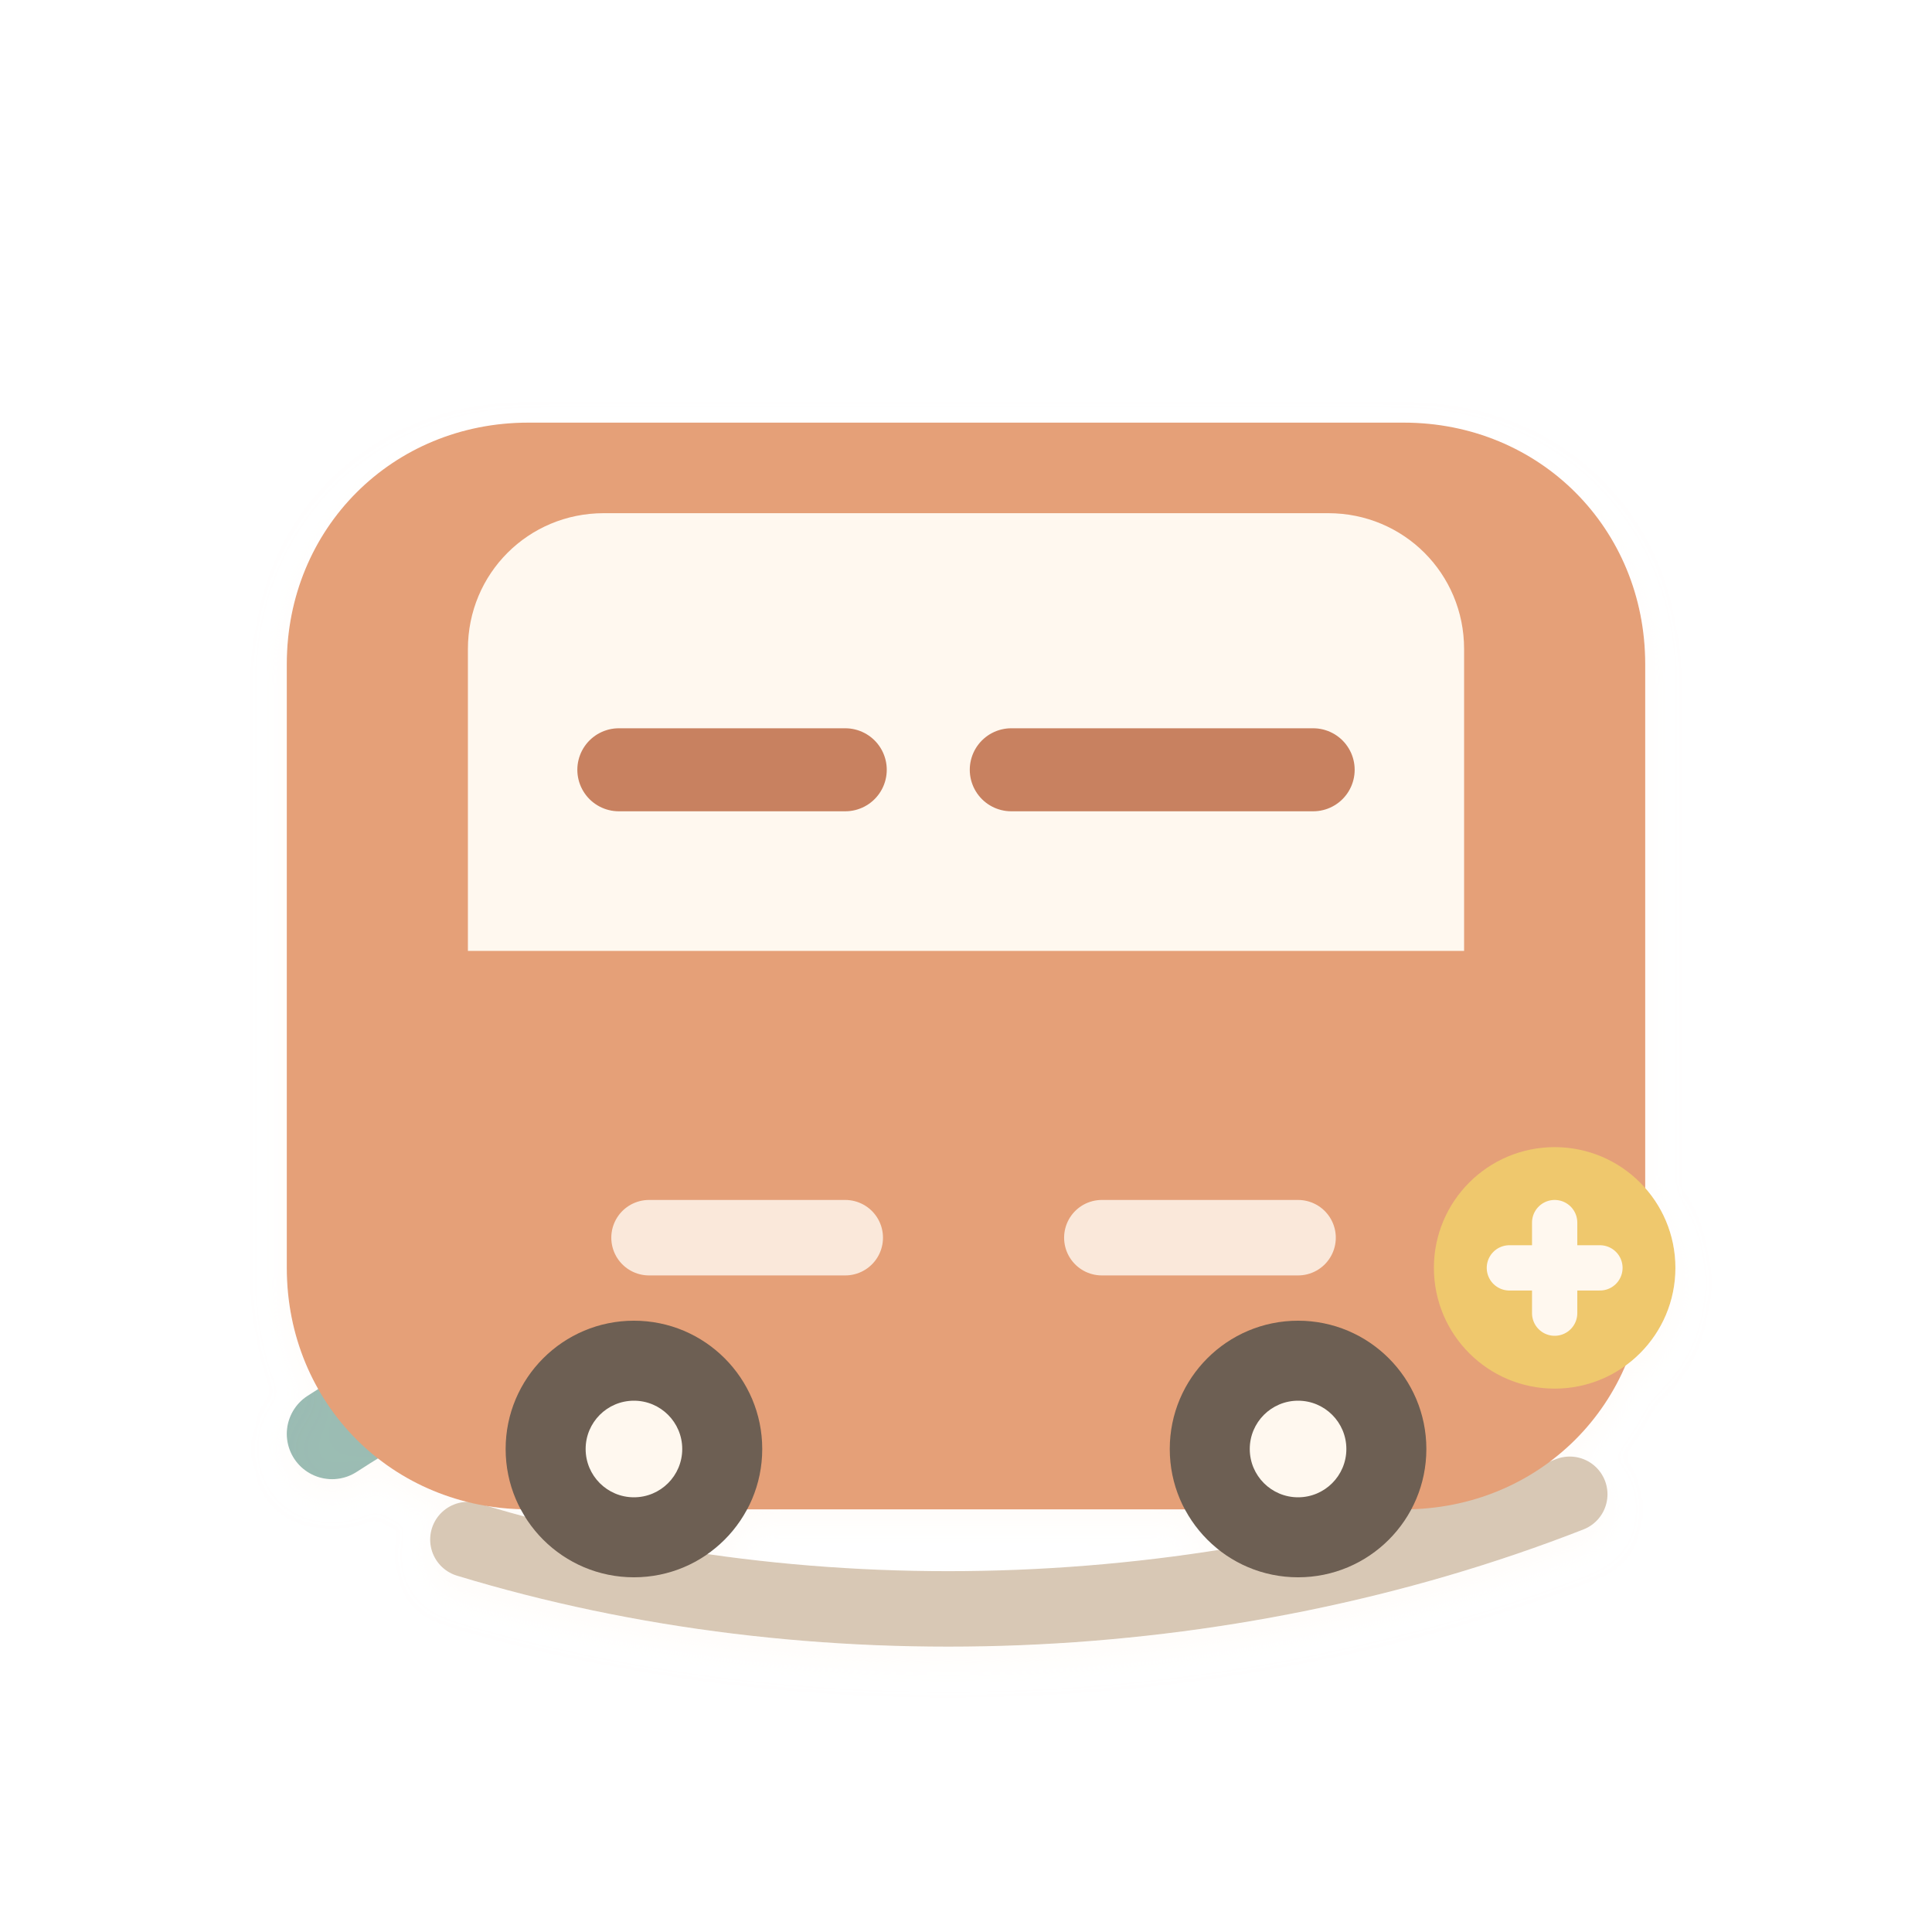
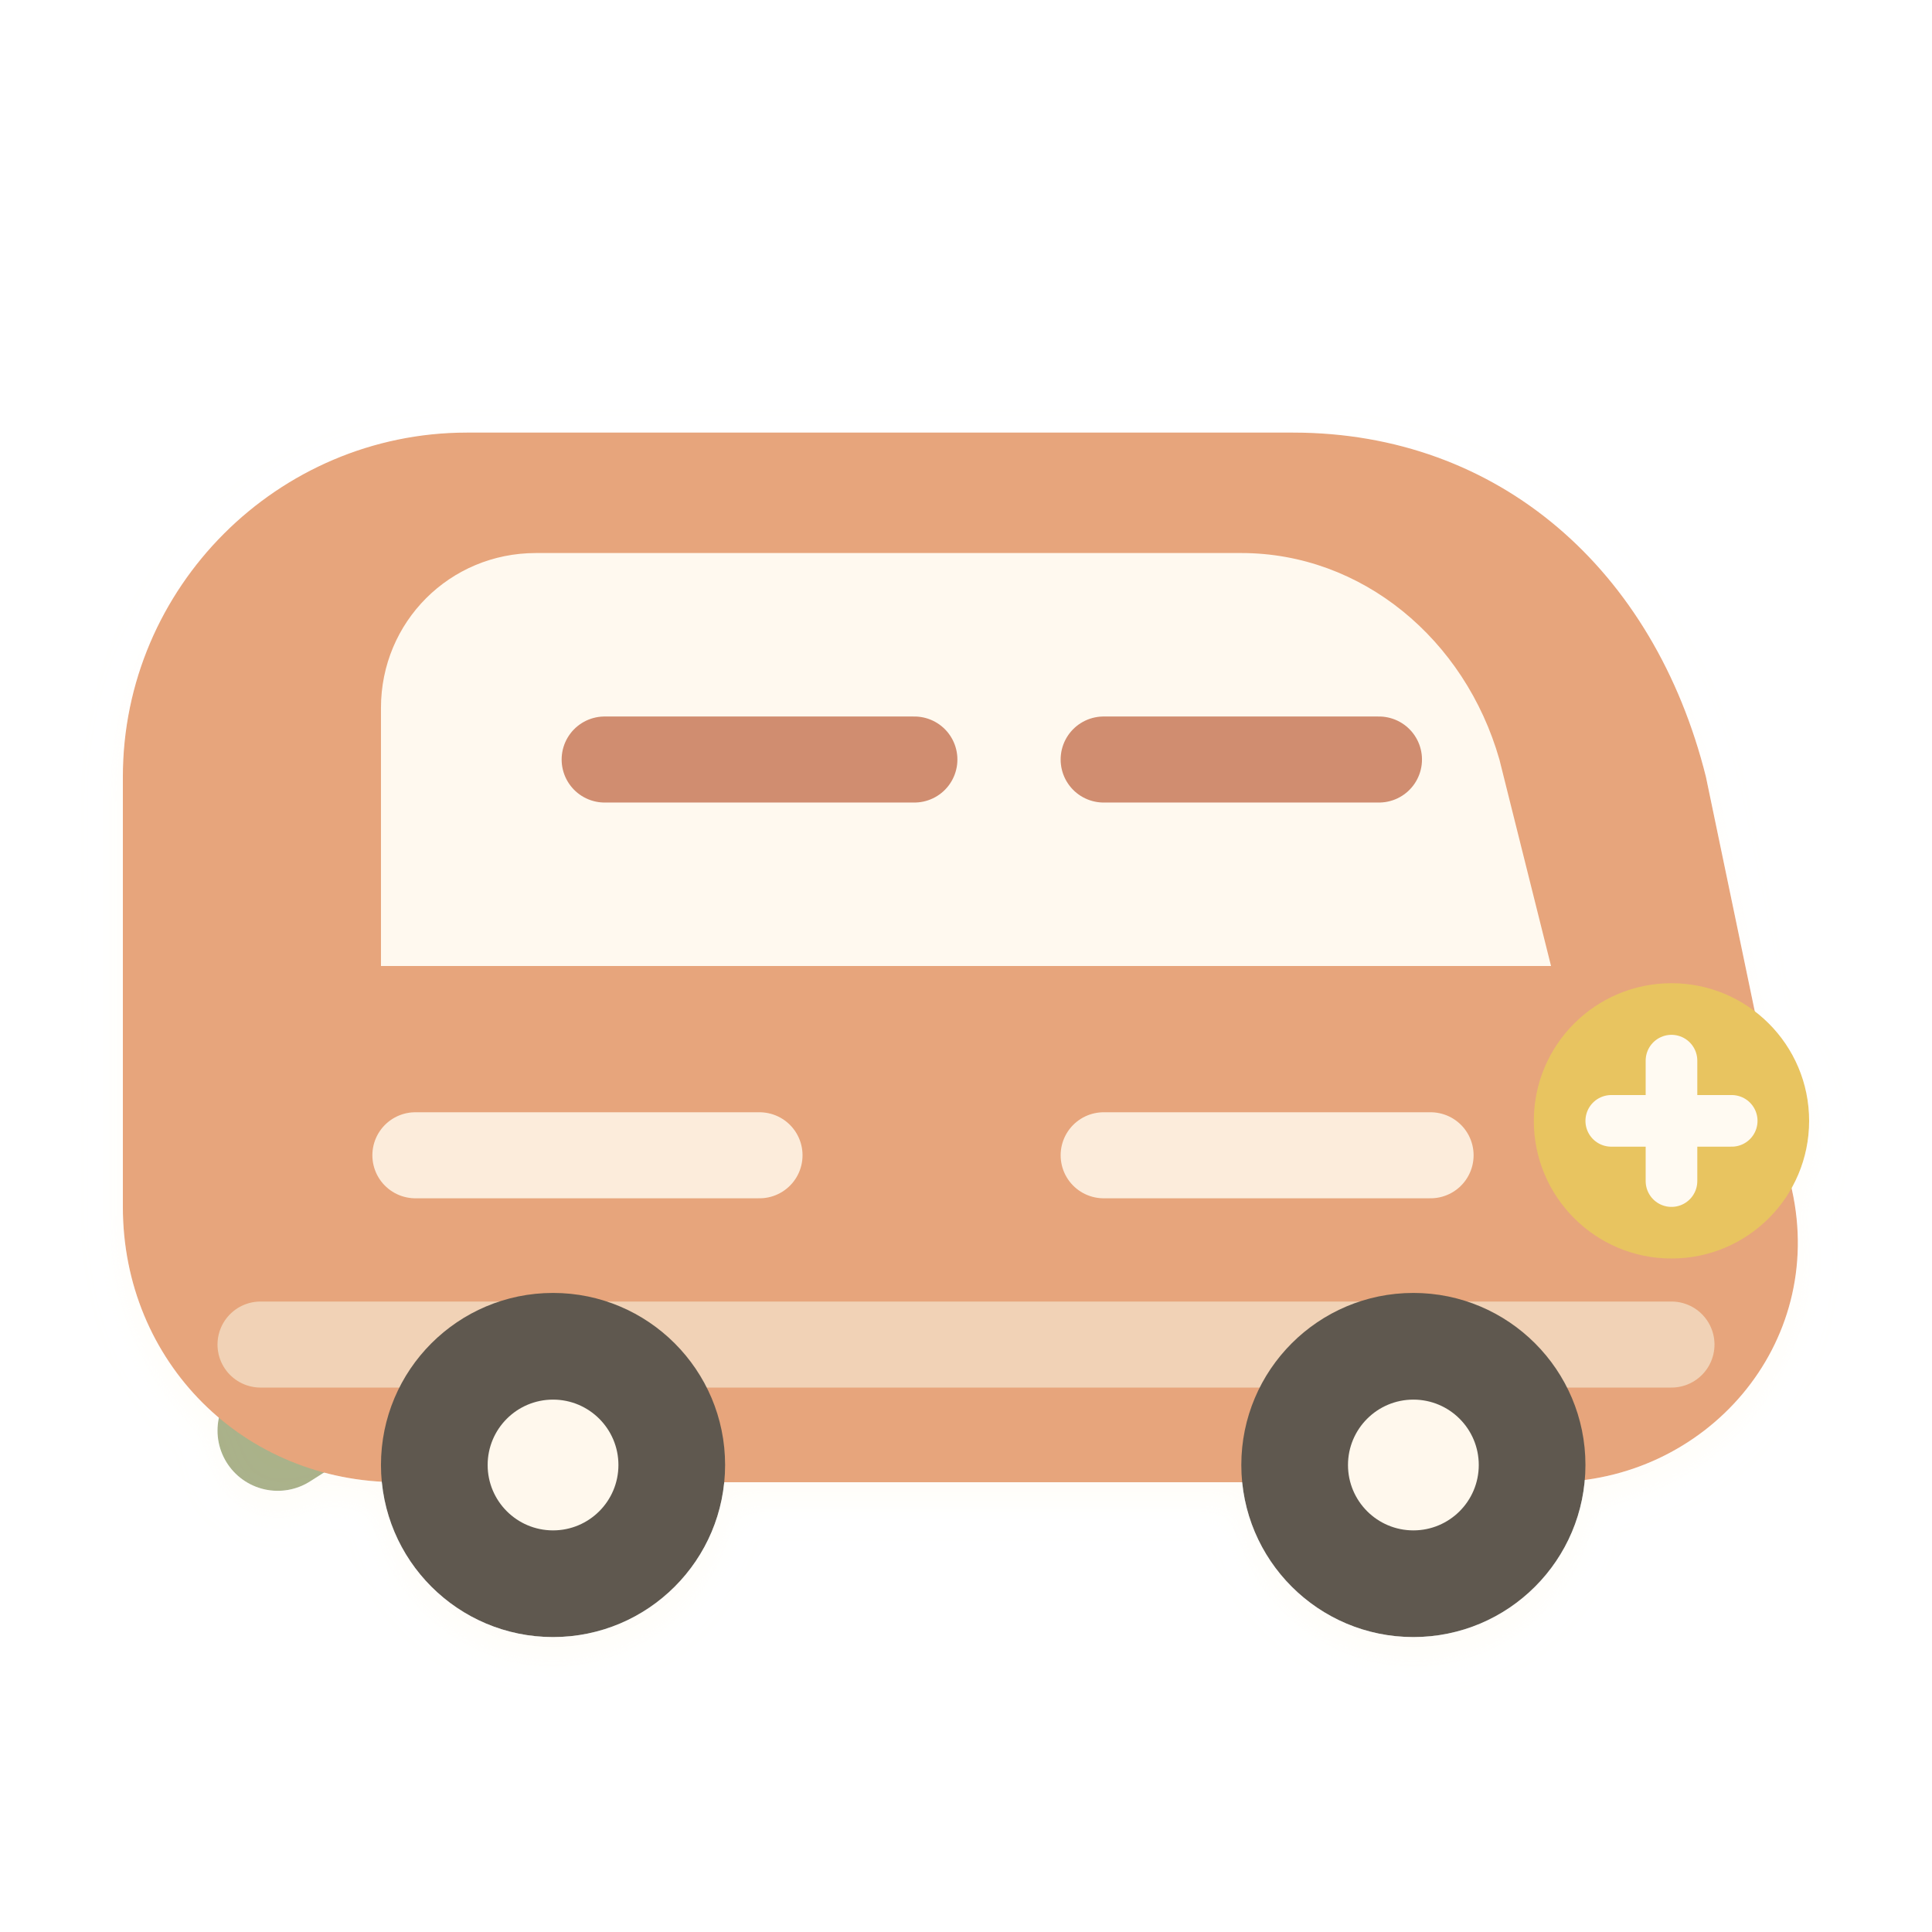
- <svg xmlns="http://www.w3.org/2000/svg" width="128" height="128" viewBox="0 0 128 128" role="img" aria-label="Bus icon">
+ <svg xmlns="http://www.w3.org/2000/svg" width="128" height="128" viewBox="0 0 128 128" role="img" aria-label="bus icon">
  <defs>
-     <filter id="d" x="-35%" y="-35%" width="170%" height="170%" color-interpolation-filters="sRGB">
-       <feDropShadow dx="0" dy="10" stdDeviation="6" flood-color="#2b211d" flood-opacity=".15" />
-       <feDropShadow dx="0" dy="1" stdDeviation="1" flood-color="#fffaf4" flood-opacity=".5" />
+     <filter id="shadow" x="-35%" y="-35%" width="170%" height="170%" color-interpolation-filters="sRGB">
+       <feDropShadow dx="0" dy="12" stdDeviation="8" flood-color="#3c2b22" flood-opacity=".16" />
+       <feDropShadow dx="0" dy="1" stdDeviation="1" flood-color="#fffaf2" flood-opacity=".55" />
    </filter>
-     <linearGradient id="paper" x1="18" y1="18" x2="110" y2="114">
-       <stop stop-color="#fff8ef" />
-       <stop offset="1" stop-color="#e8dac8" />
+     <linearGradient id="body" x1="24" y1="36" x2="104" y2="92">
+       <stop stop-color="#e7a57b" />
+       <stop offset=".55" stop-color="#c77958" />
+       <stop offset="1" stop-color="#9e5e4a" />
    </linearGradient>
-     <linearGradient id="bus" x1="24" y1="28" x2="106" y2="104">
-       <stop stop-color="#e5a078" />
-       <stop offset=".56" stop-color="#bf6e49" />
-       <stop offset="1" stop-color="#814637" />
+     <linearGradient id="glass" x1="31" y1="35" x2="95" y2="72">
+       <stop stop-color="#fff9ef" />
+       <stop offset="1" stop-color="#eadac5" />
    </linearGradient>
-     <linearGradient id="teal" x1="18" y1="20" x2="108" y2="112">
-       <stop stop-color="#8eb4aa" />
-       <stop offset=".56" stop-color="#5f8b82" />
-       <stop offset="1" stop-color="#3f665f" />
+     <linearGradient id="route" x1="24" y1="88" x2="105" y2="42">
+       <stop stop-color="#78a49d" />
+       <stop offset=".55" stop-color="#d7b156" />
+       <stop offset="1" stop-color="#6f849f" />
    </linearGradient>
-     <linearGradient id="gold" x1="20" y1="16" x2="108" y2="112">
-       <stop stop-color="#efc86d" />
-       <stop offset=".58" stop-color="#bd8740" />
-       <stop offset="1" stop-color="#7c5529" />
-     </linearGradient>
-     <linearGradient id="ink" x1="18" y1="14" x2="108" y2="116">
-       <stop stop-color="#6d5e52" />
-       <stop offset="1" stop-color="#3f3732" />
+     <linearGradient id="ink" x1="32" y1="42" x2="96" y2="104">
+       <stop stop-color="#5f5950" />
+       <stop offset="1" stop-color="#383530" />
    </linearGradient>
  </defs>
-   <g filter="url(#d)">
-     <path d="M22 95c20-13 46-17 82-12" fill="none" stroke="url(#teal)" stroke-width="6" stroke-linecap="round" opacity=".9" />
-     <path d="M31 102c23 7 50 6 73-3" fill="none" stroke="#d8c8b5" stroke-width="5" stroke-linecap="round" />
-     <path d="M35 28h58c9 0 16 7 16 16v40c0 9-7 16-16 16H35c-9 0-16-7-16-16V44c0-9 7-16 16-16z" fill="url(#bus)" />
-     <path d="M31 43c0-5 4-9 9-9h48c5 0 9 4 9 9v20H31Z" fill="url(#paper)" />
-     <path d="M31 67h66" stroke="url(#ink)" stroke-width="7" stroke-linecap="round" opacity=".24" />
-     <path d="M41 51h15M67 51h20" stroke="#bf6e49" stroke-width="5.5" stroke-linecap="round" opacity=".86" />
-     <circle cx="42" cy="96" r="8.5" fill="url(#ink)" />
-     <circle cx="86" cy="96" r="8.5" fill="url(#ink)" />
-     <circle cx="42" cy="96" r="3.2" fill="#fff8ef" />
-     <circle cx="86" cy="96" r="3.2" fill="#fff8ef" />
-     <path d="M43 82h13M73 82h13" stroke="#fff8ef" stroke-width="5" stroke-linecap="round" opacity=".82" />
-     <path d="M47 24h34" stroke="url(#gold)" stroke-width="6" stroke-linecap="round" />
-     <circle cx="103" cy="84" r="8" fill="url(#gold)" />
-     <path d="M100 84h6M103 81v6" stroke="#fff8ef" stroke-width="3" stroke-linecap="round" />
+   <g filter="url(#shadow)" transform="translate(64 64) scale(1.14) translate(-64 -64)">
+     <path d="M24 91c14-9 26-13 40-13 16 0 26 6 41-4" fill="none" stroke="url(#route)" stroke-width="7" stroke-linecap="round" opacity=".92" />
+     <path d="M35 33h48c12 0 21 8 24 20l5 24c2 9-5 17-14 17H31c-9 0-16-7-16-16V53c0-11 9-20 20-20z" fill="url(#body)" />
+     <path d="M30 49c0-5 4-9 9-9h41c7 0 13 5 15 12l3 12H30z" fill="url(#glass)" />
+     <path d="M43 52h18M72 52h16" fill="none" stroke="#c77958" stroke-width="5" stroke-linecap="round" opacity=".84" />
+     <path d="M32 75h20M72 75h19" fill="none" stroke="#fff7ea" stroke-width="5" stroke-linecap="round" opacity=".86" />
+     <path d="M23 86h82" fill="none" stroke="#f3dfc6" stroke-width="5" stroke-linecap="round" opacity=".78" />
+     <circle cx="40" cy="93" r="10" fill="url(#ink)" />
+     <circle cx="90" cy="93" r="10" fill="url(#ink)" />
+     <circle cx="40" cy="93" r="3.8" fill="#fff8ed" />
+     <circle cx="90" cy="93" r="3.8" fill="#fff8ed" />
+     <circle cx="105" cy="73" r="8" fill="#e8c461" />
+     <path d="M101.5 73h7M105 69.5v7" fill="none" stroke="#fffaf2" stroke-width="3" stroke-linecap="round" />
  </g>
</svg>
